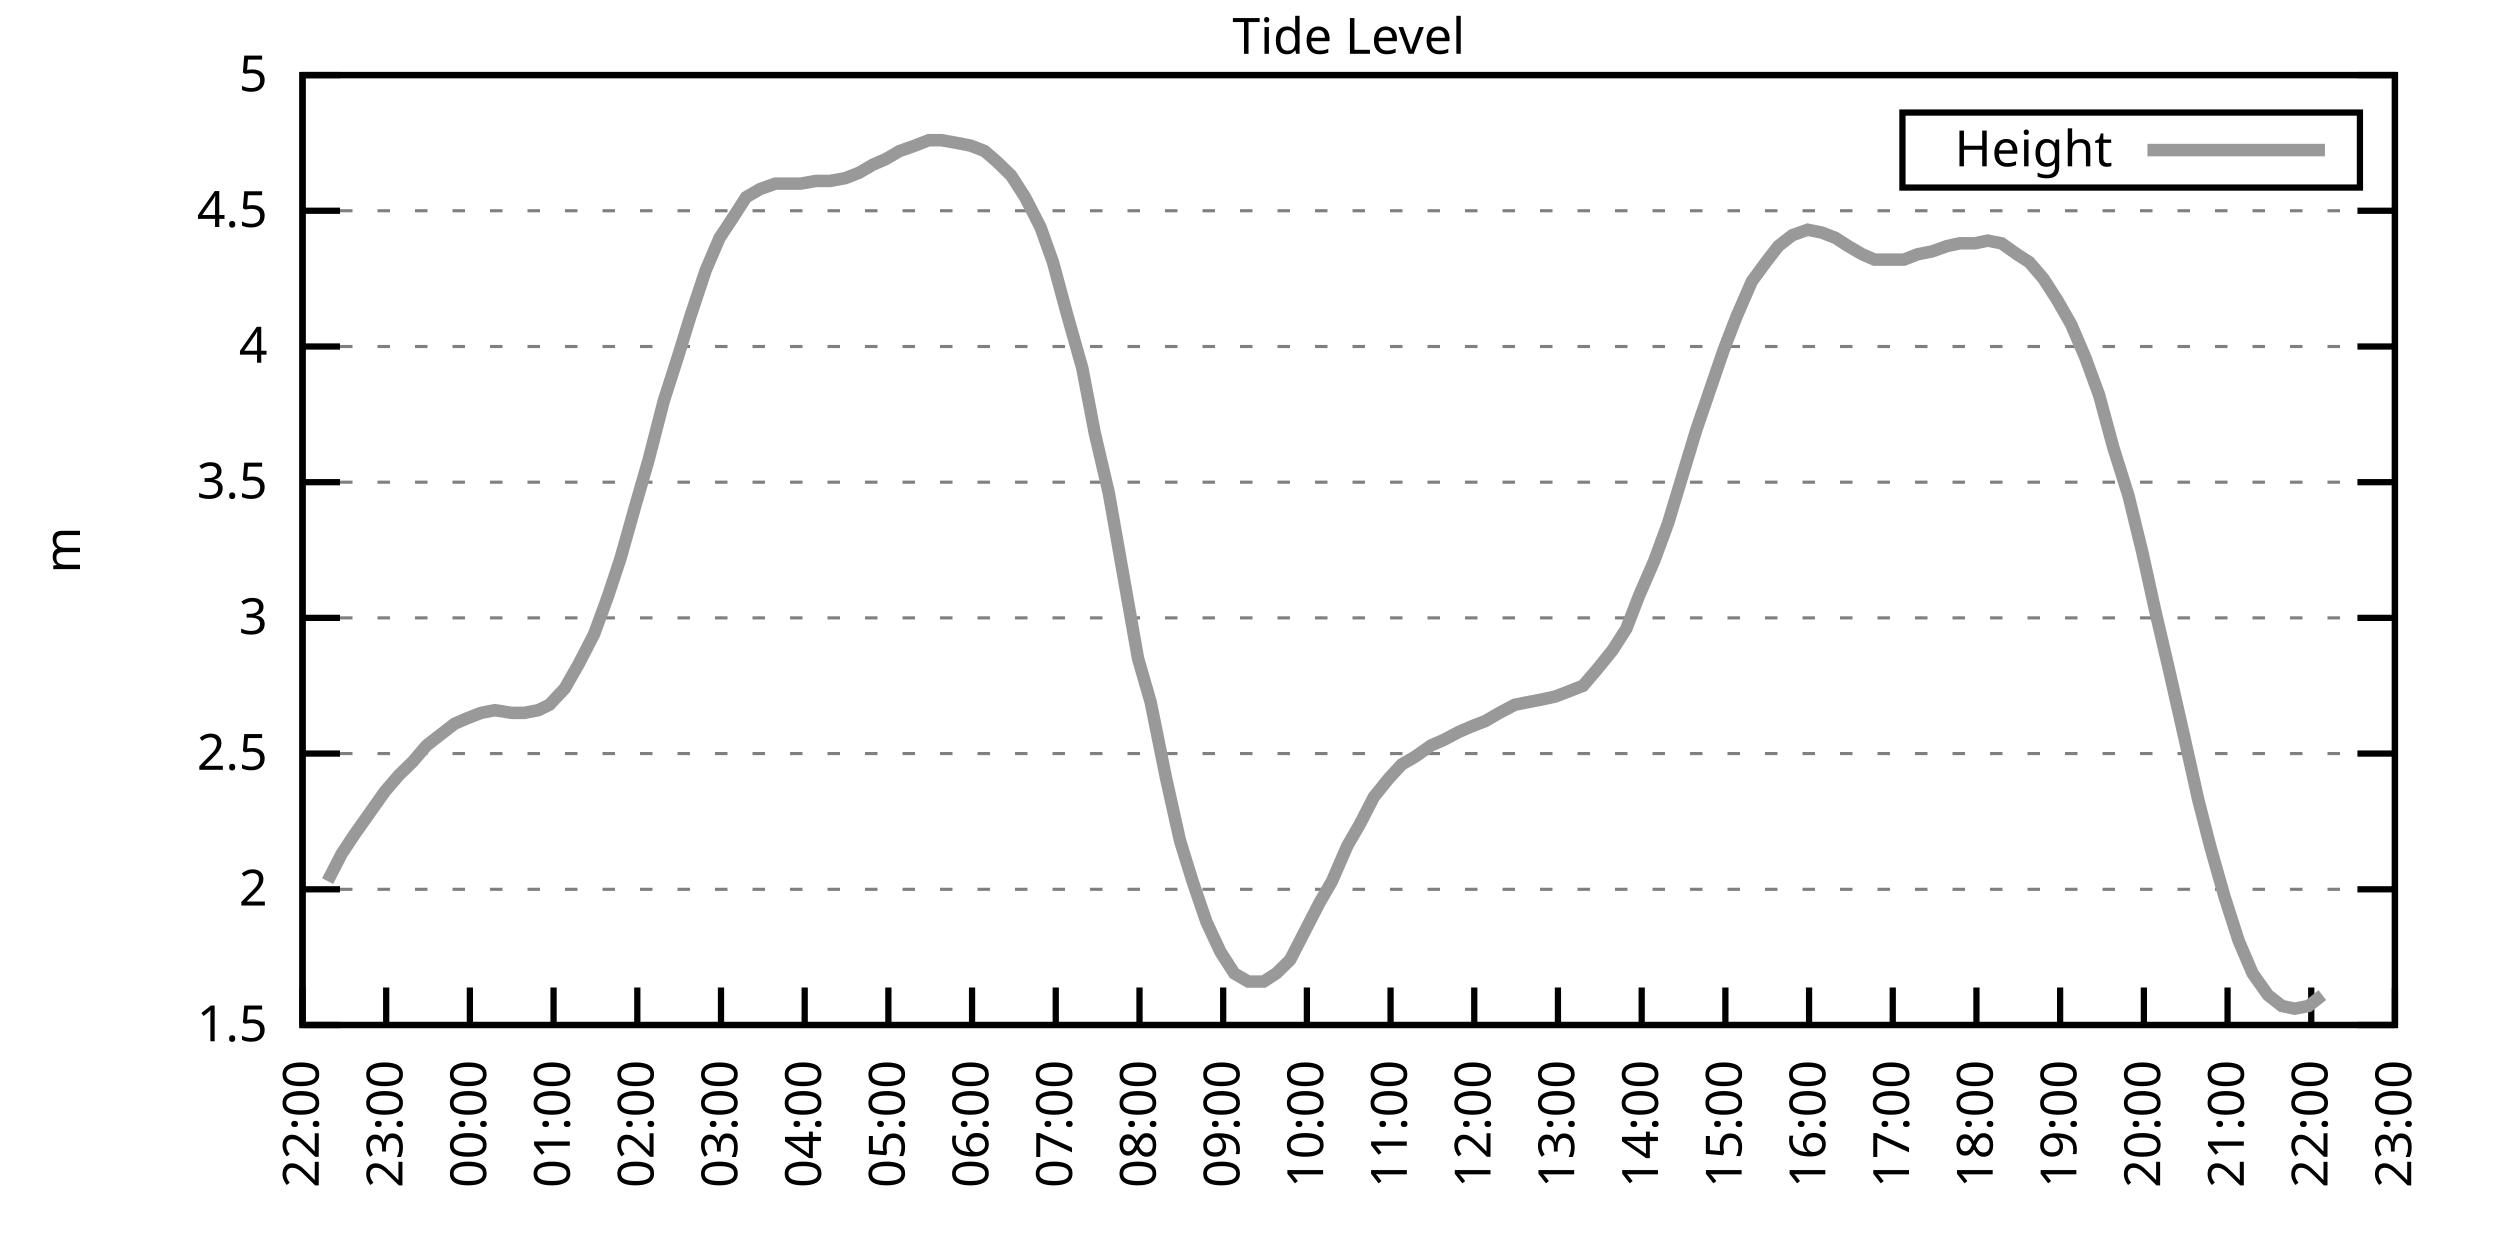
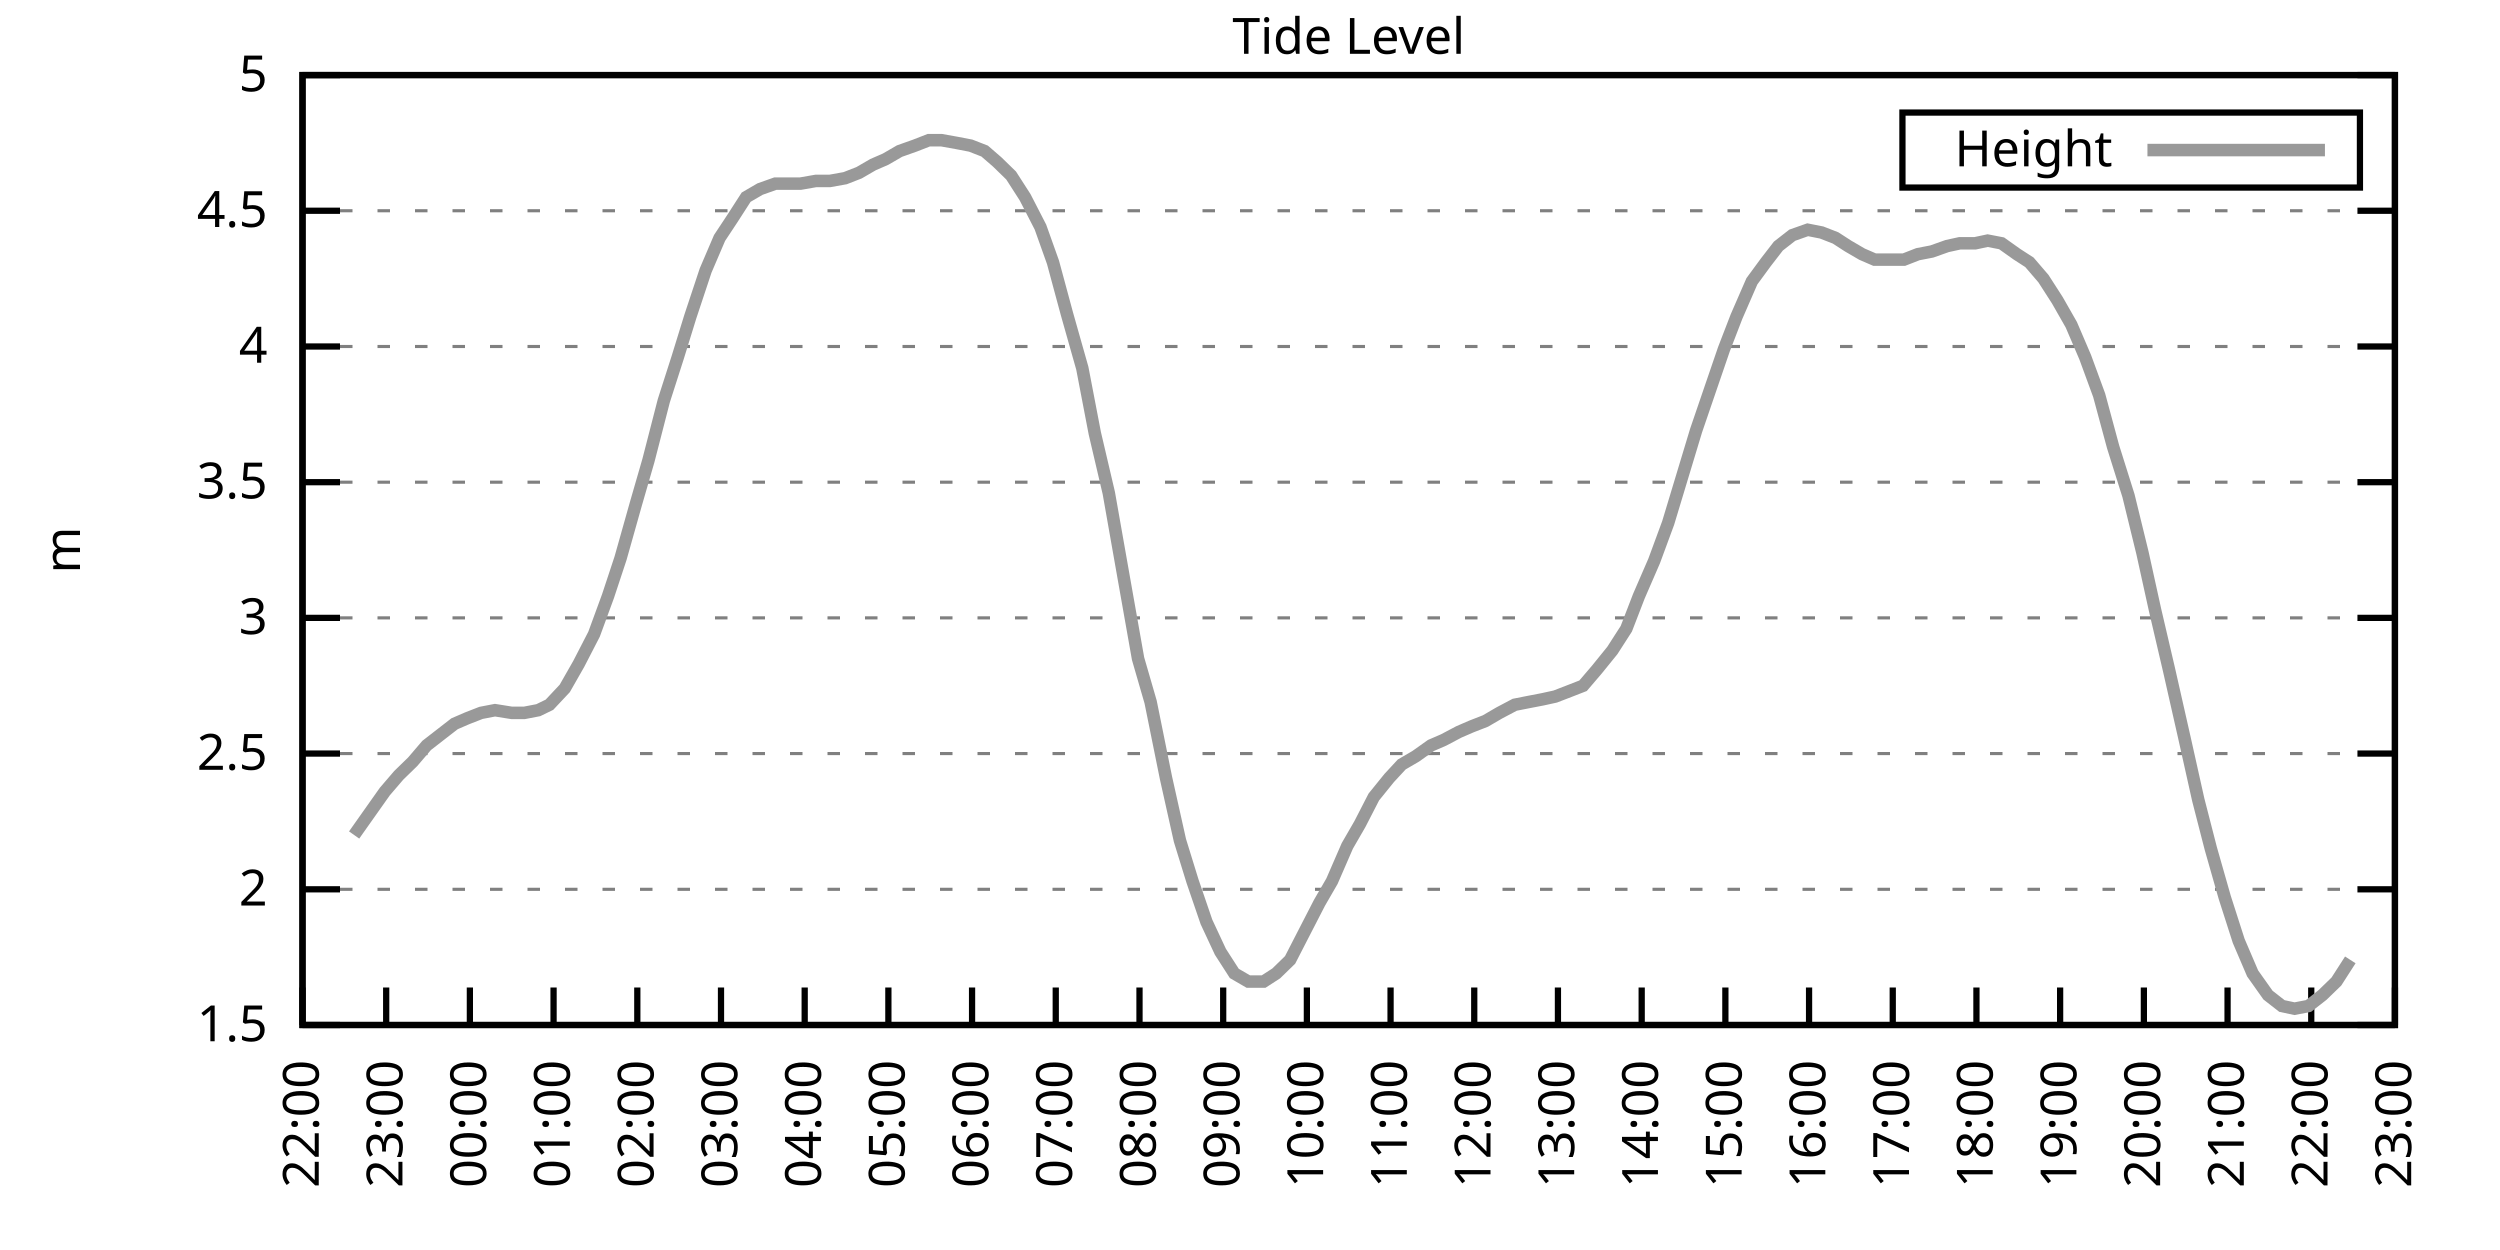
<svg xmlns="http://www.w3.org/2000/svg" xmlns:xlink="http://www.w3.org/1999/xlink" width="400" height="200" viewBox="0 0 400 200">
  <g id="gnuplot_canvas">
    <rect x="0" y="0" width="400" height="200" fill="none" />
    <defs>
      <circle id="gpDot" r="0.5" stroke-width="0.5" stroke="currentColor" />
      <path id="gpPt0" stroke-width="0.333" stroke="currentColor" d="M-1,0 h2 M0,-1 v2" />
      <path id="gpPt1" stroke-width="0.333" stroke="currentColor" d="M-1,-1 L1,1 M1,-1 L-1,1" />
      <path id="gpPt2" stroke-width="0.333" stroke="currentColor" d="M-1,0 L1,0 M0,-1 L0,1 M-1,-1 L1,1 M-1,1 L1,-1" />
      <rect id="gpPt3" stroke-width="0.333" stroke="currentColor" x="-1" y="-1" width="2" height="2" />
      <rect id="gpPt4" stroke-width="0.333" stroke="currentColor" fill="currentColor" x="-1" y="-1" width="2" height="2" />
      <circle id="gpPt5" stroke-width="0.333" stroke="currentColor" cx="0" cy="0" r="1" />
      <use xlink:href="#gpPt5" id="gpPt6" fill="currentColor" stroke="none" />
      <path id="gpPt7" stroke-width="0.333" stroke="currentColor" d="M0,-1.33 L-1.33,0.67 L1.33,0.67 z" />
      <use xlink:href="#gpPt7" id="gpPt8" fill="currentColor" stroke="none" />
      <use xlink:href="#gpPt7" id="gpPt9" stroke="currentColor" transform="rotate(180)" />
      <use xlink:href="#gpPt9" id="gpPt10" fill="currentColor" stroke="none" />
      <use xlink:href="#gpPt3" id="gpPt11" stroke="currentColor" transform="rotate(45)" />
      <use xlink:href="#gpPt11" id="gpPt12" fill="currentColor" stroke="none" />
      <path id="gpPt13" stroke-width="0.333" stroke="currentColor" d="M0,1.330 L1.265,0.411 L0.782,-1.067 L-0.782,-1.076 L-1.265,0.411 z" />
      <use xlink:href="#gpPt13" id="gpPt14" fill="currentColor" stroke="none" />
      <filter id="textbox" filterUnits="objectBoundingBox" x="0" y="0" height="1" width="1">
        <feFlood flood-color="white" flood-opacity="1" result="bgnd" />
        <feComposite in="SourceGraphic" in2="bgnd" operator="atop" />
      </filter>
      <filter id="greybox" filterUnits="objectBoundingBox" x="0" y="0" height="1" width="1">
        <feFlood flood-color="lightgrey" flood-opacity="1" result="grey" />
        <feComposite in="SourceGraphic" in2="grey" operator="atop" />
      </filter>
    </defs>
    <g fill="none" color="white" stroke="currentColor" stroke-width="1.00" stroke-linecap="butt" stroke-linejoin="miter">
</g>
    <g fill="none" color="black" stroke="currentColor" stroke-width="1.00" stroke-linecap="butt" stroke-linejoin="miter">
      <g stroke="none" shape-rendering="crispEdges">
        <polygon fill="rgb(255, 255, 255)" points="48.40,164.00 383.18,164.00 383.18,12.02 48.40,12.02 " />
      </g>
    </g>
    <g fill="none" color="black" stroke="currentColor" stroke-width="1.00" stroke-linecap="butt" stroke-linejoin="miter">
</g>
    <g fill="none" color="black" stroke="black" stroke-width="0.50" stroke-linecap="butt" stroke-linejoin="miter">
</g>
    <g fill="none" color="gray" stroke="currentColor" stroke-width="0.50" stroke-linecap="butt" stroke-linejoin="miter">
      <path stroke="gray" stroke-dasharray="2,4" class="gridline" d="M48.40,164.00 L383.19,164.00  " />
    </g>
    <g fill="none" color="gray" stroke="gray" stroke-width="1.00" stroke-linecap="butt" stroke-linejoin="miter">
</g>
    <g fill="none" color="black" stroke="currentColor" stroke-width="1.00" stroke-linecap="butt" stroke-linejoin="miter">
      <path stroke="black" d="M48.40,164.00 L54.40,164.00 M383.19,164.00 L377.19,164.00  " />
      <g transform="translate(42.80,166.60)" stroke="none" fill="black" font-family="Sans" font-size="8.00" text-anchor="end">
        <text>
          <tspan font-family="Sans"> 1.5</tspan>
        </text>
      </g>
    </g>
    <g fill="none" color="black" stroke="currentColor" stroke-width="1.00" stroke-linecap="butt" stroke-linejoin="miter">
</g>
    <g fill="none" color="black" stroke="black" stroke-width="0.50" stroke-linecap="butt" stroke-linejoin="miter">
</g>
    <g fill="none" color="gray" stroke="currentColor" stroke-width="0.50" stroke-linecap="butt" stroke-linejoin="miter">
      <path stroke="gray" stroke-dasharray="2,4" class="gridline" d="M48.40,142.29 L383.19,142.29  " />
    </g>
    <g fill="none" color="gray" stroke="gray" stroke-width="1.00" stroke-linecap="butt" stroke-linejoin="miter">
</g>
    <g fill="none" color="black" stroke="currentColor" stroke-width="1.00" stroke-linecap="butt" stroke-linejoin="miter">
      <path stroke="black" d="M48.40,142.29 L54.40,142.29 M383.19,142.29 L377.19,142.29  " />
      <g transform="translate(42.80,144.89)" stroke="none" fill="black" font-family="Sans" font-size="8.00" text-anchor="end">
        <text>
          <tspan font-family="Sans"> 2</tspan>
        </text>
      </g>
    </g>
    <g fill="none" color="black" stroke="currentColor" stroke-width="1.00" stroke-linecap="butt" stroke-linejoin="miter">
</g>
    <g fill="none" color="black" stroke="black" stroke-width="0.50" stroke-linecap="butt" stroke-linejoin="miter">
</g>
    <g fill="none" color="gray" stroke="currentColor" stroke-width="0.50" stroke-linecap="butt" stroke-linejoin="miter">
      <path stroke="gray" stroke-dasharray="2,4" class="gridline" d="M48.40,120.57 L383.19,120.57  " />
    </g>
    <g fill="none" color="gray" stroke="gray" stroke-width="1.00" stroke-linecap="butt" stroke-linejoin="miter">
</g>
    <g fill="none" color="black" stroke="currentColor" stroke-width="1.00" stroke-linecap="butt" stroke-linejoin="miter">
      <path stroke="black" d="M48.40,120.57 L54.40,120.57 M383.19,120.57 L377.19,120.57  " />
      <g transform="translate(42.80,123.17)" stroke="none" fill="black" font-family="Sans" font-size="8.00" text-anchor="end">
        <text>
          <tspan font-family="Sans"> 2.5</tspan>
        </text>
      </g>
    </g>
    <g fill="none" color="black" stroke="currentColor" stroke-width="1.00" stroke-linecap="butt" stroke-linejoin="miter">
</g>
    <g fill="none" color="black" stroke="black" stroke-width="0.50" stroke-linecap="butt" stroke-linejoin="miter">
</g>
    <g fill="none" color="gray" stroke="currentColor" stroke-width="0.50" stroke-linecap="butt" stroke-linejoin="miter">
      <path stroke="gray" stroke-dasharray="2,4" class="gridline" d="M48.40,98.86 L383.19,98.86  " />
    </g>
    <g fill="none" color="gray" stroke="gray" stroke-width="1.00" stroke-linecap="butt" stroke-linejoin="miter">
</g>
    <g fill="none" color="black" stroke="currentColor" stroke-width="1.00" stroke-linecap="butt" stroke-linejoin="miter">
      <path stroke="black" d="M48.40,98.86 L54.40,98.86 M383.19,98.86 L377.19,98.86  " />
      <g transform="translate(42.80,101.46)" stroke="none" fill="black" font-family="Sans" font-size="8.00" text-anchor="end">
        <text>
          <tspan font-family="Sans"> 3</tspan>
        </text>
      </g>
    </g>
    <g fill="none" color="black" stroke="currentColor" stroke-width="1.00" stroke-linecap="butt" stroke-linejoin="miter">
</g>
    <g fill="none" color="black" stroke="black" stroke-width="0.50" stroke-linecap="butt" stroke-linejoin="miter">
</g>
    <g fill="none" color="gray" stroke="currentColor" stroke-width="0.50" stroke-linecap="butt" stroke-linejoin="miter">
      <path stroke="gray" stroke-dasharray="2,4" class="gridline" d="M48.40,77.15 L383.19,77.15  " />
    </g>
    <g fill="none" color="gray" stroke="gray" stroke-width="1.00" stroke-linecap="butt" stroke-linejoin="miter">
</g>
    <g fill="none" color="black" stroke="currentColor" stroke-width="1.00" stroke-linecap="butt" stroke-linejoin="miter">
      <path stroke="black" d="M48.40,77.15 L54.40,77.15 M383.19,77.15 L377.19,77.15  " />
      <g transform="translate(42.80,79.75)" stroke="none" fill="black" font-family="Sans" font-size="8.00" text-anchor="end">
        <text>
          <tspan font-family="Sans"> 3.5</tspan>
        </text>
      </g>
    </g>
    <g fill="none" color="black" stroke="currentColor" stroke-width="1.00" stroke-linecap="butt" stroke-linejoin="miter">
</g>
    <g fill="none" color="black" stroke="black" stroke-width="0.50" stroke-linecap="butt" stroke-linejoin="miter">
</g>
    <g fill="none" color="gray" stroke="currentColor" stroke-width="0.50" stroke-linecap="butt" stroke-linejoin="miter">
      <path stroke="gray" stroke-dasharray="2,4" class="gridline" d="M48.40,55.44 L383.19,55.44  " />
    </g>
    <g fill="none" color="gray" stroke="gray" stroke-width="1.00" stroke-linecap="butt" stroke-linejoin="miter">
</g>
    <g fill="none" color="black" stroke="currentColor" stroke-width="1.00" stroke-linecap="butt" stroke-linejoin="miter">
      <path stroke="black" d="M48.40,55.44 L54.40,55.44 M383.19,55.44 L377.19,55.44  " />
      <g transform="translate(42.80,58.04)" stroke="none" fill="black" font-family="Sans" font-size="8.00" text-anchor="end">
        <text>
          <tspan font-family="Sans"> 4</tspan>
        </text>
      </g>
    </g>
    <g fill="none" color="black" stroke="currentColor" stroke-width="1.00" stroke-linecap="butt" stroke-linejoin="miter">
</g>
    <g fill="none" color="black" stroke="black" stroke-width="0.50" stroke-linecap="butt" stroke-linejoin="miter">
</g>
    <g fill="none" color="gray" stroke="currentColor" stroke-width="0.50" stroke-linecap="butt" stroke-linejoin="miter">
      <path stroke="gray" stroke-dasharray="2,4" class="gridline" d="M48.40,33.72 L383.19,33.72  " />
    </g>
    <g fill="none" color="gray" stroke="gray" stroke-width="1.00" stroke-linecap="butt" stroke-linejoin="miter">
</g>
    <g fill="none" color="black" stroke="currentColor" stroke-width="1.00" stroke-linecap="butt" stroke-linejoin="miter">
      <path stroke="black" d="M48.40,33.72 L54.40,33.72 M383.19,33.72 L377.19,33.72  " />
      <g transform="translate(42.80,36.32)" stroke="none" fill="black" font-family="Sans" font-size="8.00" text-anchor="end">
        <text>
          <tspan font-family="Sans"> 4.5</tspan>
        </text>
      </g>
    </g>
    <g fill="none" color="black" stroke="currentColor" stroke-width="1.00" stroke-linecap="butt" stroke-linejoin="miter">
</g>
    <g fill="none" color="black" stroke="black" stroke-width="0.50" stroke-linecap="butt" stroke-linejoin="miter">
</g>
    <g fill="none" color="gray" stroke="currentColor" stroke-width="0.50" stroke-linecap="butt" stroke-linejoin="miter">
      <path stroke="gray" stroke-dasharray="2,4" class="gridline" d="M48.40,12.01 L383.19,12.01  " />
    </g>
    <g fill="none" color="gray" stroke="gray" stroke-width="1.00" stroke-linecap="butt" stroke-linejoin="miter">
</g>
    <g fill="none" color="black" stroke="currentColor" stroke-width="1.00" stroke-linecap="butt" stroke-linejoin="miter">
      <path stroke="black" d="M48.40,12.01 L54.40,12.01 M383.19,12.01 L377.19,12.01  " />
      <g transform="translate(42.80,14.61)" stroke="none" fill="black" font-family="Sans" font-size="8.00" text-anchor="end">
        <text>
          <tspan font-family="Sans"> 5</tspan>
        </text>
      </g>
    </g>
    <g fill="none" color="black" stroke="currentColor" stroke-width="1.00" stroke-linecap="butt" stroke-linejoin="miter">
      <path stroke="black" d="M48.40,164.00 L48.40,158.00  " />
      <g transform="translate(51.00,169.60) rotate(270.00)" stroke="none" fill="black" font-family="Sans" font-size="8.00" text-anchor="end">
        <text>
          <tspan font-family="Sans">22:00</tspan>
        </text>
      </g>
    </g>
    <g fill="none" color="black" stroke="currentColor" stroke-width="1.00" stroke-linecap="butt" stroke-linejoin="miter">
      <path stroke="black" d="M61.79,164.00 L61.79,158.00  " />
      <g transform="translate(64.39,169.60) rotate(270.00)" stroke="none" fill="black" font-family="Sans" font-size="8.00" text-anchor="end">
        <text>
          <tspan font-family="Sans">23:00</tspan>
        </text>
      </g>
    </g>
    <g fill="none" color="black" stroke="currentColor" stroke-width="1.00" stroke-linecap="butt" stroke-linejoin="miter">
      <path stroke="black" d="M75.18,164.00 L75.18,158.00  " />
      <g transform="translate(77.78,169.60) rotate(270.00)" stroke="none" fill="black" font-family="Sans" font-size="8.00" text-anchor="end">
        <text>
          <tspan font-family="Sans">00:00</tspan>
        </text>
      </g>
    </g>
    <g fill="none" color="black" stroke="currentColor" stroke-width="1.00" stroke-linecap="butt" stroke-linejoin="miter">
      <path stroke="black" d="M88.57,164.00 L88.57,158.00  " />
      <g transform="translate(91.17,169.60) rotate(270.00)" stroke="none" fill="black" font-family="Sans" font-size="8.00" text-anchor="end">
        <text>
          <tspan font-family="Sans">01:00</tspan>
        </text>
      </g>
    </g>
    <g fill="none" color="black" stroke="currentColor" stroke-width="1.00" stroke-linecap="butt" stroke-linejoin="miter">
      <path stroke="black" d="M101.97,164.00 L101.97,158.00  " />
      <g transform="translate(104.57,169.60) rotate(270.00)" stroke="none" fill="black" font-family="Sans" font-size="8.00" text-anchor="end">
        <text>
          <tspan font-family="Sans">02:00</tspan>
        </text>
      </g>
    </g>
    <g fill="none" color="black" stroke="currentColor" stroke-width="1.00" stroke-linecap="butt" stroke-linejoin="miter">
      <path stroke="black" d="M115.36,164.00 L115.36,158.00  " />
      <g transform="translate(117.96,169.60) rotate(270.00)" stroke="none" fill="black" font-family="Sans" font-size="8.00" text-anchor="end">
        <text>
          <tspan font-family="Sans">03:00</tspan>
        </text>
      </g>
    </g>
    <g fill="none" color="black" stroke="currentColor" stroke-width="1.00" stroke-linecap="butt" stroke-linejoin="miter">
      <path stroke="black" d="M128.75,164.00 L128.75,158.00  " />
      <g transform="translate(131.35,169.60) rotate(270.00)" stroke="none" fill="black" font-family="Sans" font-size="8.00" text-anchor="end">
        <text>
          <tspan font-family="Sans">04:00</tspan>
        </text>
      </g>
    </g>
    <g fill="none" color="black" stroke="currentColor" stroke-width="1.00" stroke-linecap="butt" stroke-linejoin="miter">
      <path stroke="black" d="M142.14,164.00 L142.14,158.00  " />
      <g transform="translate(144.74,169.60) rotate(270.00)" stroke="none" fill="black" font-family="Sans" font-size="8.00" text-anchor="end">
        <text>
          <tspan font-family="Sans">05:00</tspan>
        </text>
      </g>
    </g>
    <g fill="none" color="black" stroke="currentColor" stroke-width="1.00" stroke-linecap="butt" stroke-linejoin="miter">
      <path stroke="black" d="M155.53,164.00 L155.53,158.00  " />
      <g transform="translate(158.13,169.60) rotate(270.00)" stroke="none" fill="black" font-family="Sans" font-size="8.00" text-anchor="end">
        <text>
          <tspan font-family="Sans">06:00</tspan>
        </text>
      </g>
    </g>
    <g fill="none" color="black" stroke="currentColor" stroke-width="1.00" stroke-linecap="butt" stroke-linejoin="miter">
      <path stroke="black" d="M168.92,164.00 L168.92,158.00  " />
      <g transform="translate(171.52,169.60) rotate(270.00)" stroke="none" fill="black" font-family="Sans" font-size="8.00" text-anchor="end">
        <text>
          <tspan font-family="Sans">07:00</tspan>
        </text>
      </g>
    </g>
    <g fill="none" color="black" stroke="currentColor" stroke-width="1.00" stroke-linecap="butt" stroke-linejoin="miter">
      <path stroke="black" d="M182.32,164.00 L182.32,158.00  " />
      <g transform="translate(184.92,169.60) rotate(270.00)" stroke="none" fill="black" font-family="Sans" font-size="8.00" text-anchor="end">
        <text>
          <tspan font-family="Sans">08:00</tspan>
        </text>
      </g>
    </g>
    <g fill="none" color="black" stroke="currentColor" stroke-width="1.00" stroke-linecap="butt" stroke-linejoin="miter">
      <path stroke="black" d="M195.71,164.00 L195.71,158.00  " />
      <g transform="translate(198.31,169.60) rotate(270.00)" stroke="none" fill="black" font-family="Sans" font-size="8.00" text-anchor="end">
        <text>
          <tspan font-family="Sans">09:00</tspan>
        </text>
      </g>
    </g>
    <g fill="none" color="black" stroke="currentColor" stroke-width="1.00" stroke-linecap="butt" stroke-linejoin="miter">
      <path stroke="black" d="M209.10,164.00 L209.10,158.00  " />
      <g transform="translate(211.70,169.60) rotate(270.00)" stroke="none" fill="black" font-family="Sans" font-size="8.00" text-anchor="end">
        <text>
          <tspan font-family="Sans">10:00</tspan>
        </text>
      </g>
    </g>
    <g fill="none" color="black" stroke="currentColor" stroke-width="1.00" stroke-linecap="butt" stroke-linejoin="miter">
      <path stroke="black" d="M222.49,164.00 L222.49,158.00  " />
      <g transform="translate(225.09,169.60) rotate(270.00)" stroke="none" fill="black" font-family="Sans" font-size="8.00" text-anchor="end">
        <text>
          <tspan font-family="Sans">11:00</tspan>
        </text>
      </g>
    </g>
    <g fill="none" color="black" stroke="currentColor" stroke-width="1.00" stroke-linecap="butt" stroke-linejoin="miter">
      <path stroke="black" d="M235.88,164.00 L235.88,158.00  " />
      <g transform="translate(238.48,169.60) rotate(270.00)" stroke="none" fill="black" font-family="Sans" font-size="8.00" text-anchor="end">
        <text>
          <tspan font-family="Sans">12:00</tspan>
        </text>
      </g>
    </g>
    <g fill="none" color="black" stroke="currentColor" stroke-width="1.00" stroke-linecap="butt" stroke-linejoin="miter">
      <path stroke="black" d="M249.27,164.00 L249.27,158.00  " />
      <g transform="translate(251.87,169.60) rotate(270.00)" stroke="none" fill="black" font-family="Sans" font-size="8.00" text-anchor="end">
        <text>
          <tspan font-family="Sans">13:00</tspan>
        </text>
      </g>
    </g>
    <g fill="none" color="black" stroke="currentColor" stroke-width="1.00" stroke-linecap="butt" stroke-linejoin="miter">
      <path stroke="black" d="M262.67,164.00 L262.67,158.00  " />
      <g transform="translate(265.27,169.60) rotate(270.00)" stroke="none" fill="black" font-family="Sans" font-size="8.00" text-anchor="end">
        <text>
          <tspan font-family="Sans">14:00</tspan>
        </text>
      </g>
    </g>
    <g fill="none" color="black" stroke="currentColor" stroke-width="1.00" stroke-linecap="butt" stroke-linejoin="miter">
      <path stroke="black" d="M276.06,164.00 L276.06,158.00  " />
      <g transform="translate(278.66,169.60) rotate(270.00)" stroke="none" fill="black" font-family="Sans" font-size="8.00" text-anchor="end">
        <text>
          <tspan font-family="Sans">15:00</tspan>
        </text>
      </g>
    </g>
    <g fill="none" color="black" stroke="currentColor" stroke-width="1.00" stroke-linecap="butt" stroke-linejoin="miter">
      <path stroke="black" d="M289.45,164.00 L289.45,158.00  " />
      <g transform="translate(292.05,169.60) rotate(270.00)" stroke="none" fill="black" font-family="Sans" font-size="8.00" text-anchor="end">
        <text>
          <tspan font-family="Sans">16:00</tspan>
        </text>
      </g>
    </g>
    <g fill="none" color="black" stroke="currentColor" stroke-width="1.00" stroke-linecap="butt" stroke-linejoin="miter">
      <path stroke="black" d="M302.84,164.00 L302.84,158.00  " />
      <g transform="translate(305.44,169.60) rotate(270.00)" stroke="none" fill="black" font-family="Sans" font-size="8.00" text-anchor="end">
        <text>
          <tspan font-family="Sans">17:00</tspan>
        </text>
      </g>
    </g>
    <g fill="none" color="black" stroke="currentColor" stroke-width="1.00" stroke-linecap="butt" stroke-linejoin="miter">
      <path stroke="black" d="M316.23,164.00 L316.23,158.00  " />
      <g transform="translate(318.83,169.60) rotate(270.00)" stroke="none" fill="black" font-family="Sans" font-size="8.00" text-anchor="end">
        <text>
          <tspan font-family="Sans">18:00</tspan>
        </text>
      </g>
    </g>
    <g fill="none" color="black" stroke="currentColor" stroke-width="1.00" stroke-linecap="butt" stroke-linejoin="miter">
      <path stroke="black" d="M329.62,164.00 L329.62,158.00  " />
      <g transform="translate(332.22,169.60) rotate(270.00)" stroke="none" fill="black" font-family="Sans" font-size="8.00" text-anchor="end">
        <text>
          <tspan font-family="Sans">19:00</tspan>
        </text>
      </g>
    </g>
    <g fill="none" color="black" stroke="currentColor" stroke-width="1.00" stroke-linecap="butt" stroke-linejoin="miter">
      <path stroke="black" d="M343.02,164.00 L343.02,158.00  " />
      <g transform="translate(345.62,169.60) rotate(270.00)" stroke="none" fill="black" font-family="Sans" font-size="8.00" text-anchor="end">
        <text>
          <tspan font-family="Sans">20:00</tspan>
        </text>
      </g>
    </g>
    <g fill="none" color="black" stroke="currentColor" stroke-width="1.00" stroke-linecap="butt" stroke-linejoin="miter">
      <path stroke="black" d="M356.41,164.00 L356.41,158.00  " />
      <g transform="translate(359.01,169.60) rotate(270.00)" stroke="none" fill="black" font-family="Sans" font-size="8.00" text-anchor="end">
        <text>
          <tspan font-family="Sans">21:00</tspan>
        </text>
      </g>
    </g>
    <g fill="none" color="black" stroke="currentColor" stroke-width="1.00" stroke-linecap="butt" stroke-linejoin="miter">
      <path stroke="black" d="M369.80,164.00 L369.80,158.00  " />
      <g transform="translate(372.40,169.60) rotate(270.00)" stroke="none" fill="black" font-family="Sans" font-size="8.00" text-anchor="end">
        <text>
          <tspan font-family="Sans">22:00</tspan>
        </text>
      </g>
    </g>
    <g fill="none" color="black" stroke="currentColor" stroke-width="1.00" stroke-linecap="butt" stroke-linejoin="miter">
      <path stroke="black" d="M383.19,164.00 L383.19,158.00  " />
      <g transform="translate(385.79,169.60) rotate(270.00)" stroke="none" fill="black" font-family="Sans" font-size="8.00" text-anchor="end">
        <text>
          <tspan font-family="Sans">23:00</tspan>
        </text>
      </g>
    </g>
    <g fill="none" color="black" stroke="currentColor" stroke-width="1.00" stroke-linecap="butt" stroke-linejoin="miter">
</g>
    <g fill="none" color="black" stroke="currentColor" stroke-width="1.00" stroke-linecap="butt" stroke-linejoin="miter">
      <path stroke="black" d="M48.40,12.01 L48.40,164.00 L383.19,164.00 L383.19,12.01 L48.40,12.01 Z  " />
    </g>
    <g fill="none" color="black" stroke="currentColor" stroke-width="1.00" stroke-linecap="butt" stroke-linejoin="miter">
</g>
    <g fill="none" color="black" stroke="currentColor" stroke-width="1.00" stroke-linecap="butt" stroke-linejoin="miter">
      <path stroke="black" d="M304.39,30.01 L304.39,18.01 L377.59,18.01 L377.59,30.01 L304.39,30.01 Z  " />
    </g>
    <g id="Tide_level_plot_1">
      <g fill="none" color="white" stroke="black" stroke-width="2.00" stroke-linecap="butt" stroke-linejoin="miter">
</g>
      <g fill="none" color="black" stroke="currentColor" stroke-width="2.00" stroke-linecap="butt" stroke-linejoin="miter">
        <g transform="translate(337.99,26.61)" stroke="none" fill="black" font-family="Sans" font-size="8.00" text-anchor="end">
          <text>
            <tspan font-family="Sans">Height</tspan>
          </text>
        </g>
      </g>
      <g fill="none" color="black" stroke="currentColor" stroke-width="2.00" stroke-linecap="butt" stroke-linejoin="miter">
-         <path stroke="rgb(153, 153, 153)" d="M343.59,24.01 L371.99,24.01 M52.42,140.98 L54.65,136.64 L56.66,133.60 L59.11,130.13 L61.57,126.65 L63.80,124.05   L66.03,121.88 L68.26,119.27 L70.50,117.53 L72.73,115.80 L74.74,114.93 L76.97,114.06 L79.20,113.63 L81.88,114.06   L83.89,114.06 L86.12,113.63 L87.91,112.76 L90.36,110.15 L92.59,106.24 L95.05,101.47 L97.28,95.39 L99.29,89.31   L101.74,80.62 L103.75,73.67 L106.21,64.12 L108.44,57.17 L110.45,50.66 L112.90,43.28 L115.13,38.07 L117.14,35.03   L119.38,31.55 L121.61,30.25 L124.06,29.38 L126.29,29.38 L128.08,29.38 L130.54,28.95 L132.77,28.95 L135.22,28.51   L137.45,27.64 L139.69,26.34 L141.69,25.47 L143.93,24.17 L146.38,23.30 L148.61,22.43 L150.62,22.43 L153.08,22.87   L155.31,23.30 L157.54,24.17 L159.55,25.91 L161.78,28.08 L164.01,31.55 L166.47,36.33 L168.48,41.97 L170.71,50.22   L173.17,58.91 L175.17,69.33 L177.41,78.89 L179.86,92.78 L182.09,105.38 L184.10,112.32 L186.56,124.48 L188.79,134.47   L190.80,140.98 L193.03,147.50 L195.26,152.28 L197.49,155.75 L199.73,157.05 L202.18,157.05 L204.19,155.75 L206.42,153.58   L208.65,149.24 L211.11,144.46 L213.12,140.98 L215.57,135.34 L217.58,131.86 L219.81,127.52 L222.27,124.48 L224.28,122.31   L226.51,121.01 L228.96,119.27 L230.97,118.40 L233.43,117.10 L235.44,116.23 L237.67,115.36 L239.90,114.06 L242.36,112.76   L244.59,112.32 L246.82,111.89 L248.83,111.45 L251.06,110.59 L253.29,109.72 L255.52,107.11 L257.98,104.07 L260.21,100.60   L262.22,95.39 L264.67,89.74 L266.91,83.66 L269.14,76.28 L271.37,68.90 L273.60,62.38 L275.83,55.87 L277.84,50.66   L280.30,45.01 L282.53,41.97 L284.54,39.37 L286.77,37.63 L289.23,36.76 L291.46,37.20 L293.69,38.07 L295.70,39.37   L297.93,40.67 L299.94,41.54 L302.39,41.54 L304.63,41.54 L306.86,40.67 L309.09,40.24 L311.54,39.37 L313.55,38.93   L316.01,38.93 L318.02,38.50 L320.25,38.93 L322.70,40.67 L324.71,41.97 L326.95,44.58 L329.18,48.05 L331.41,51.96   L333.64,57.17 L335.87,63.25 L338.10,71.50 L340.56,79.32 L342.79,88.44 L344.80,97.56 L347.03,107.11 L349.49,117.97   L351.72,127.96 L353.73,135.77 L355.96,143.59 L358.19,150.54 L360.42,155.75 L362.88,159.22 L365.11,160.96 L367.12,161.39   L369.35,160.96 L371.58,159.22  " />
+         <path stroke="rgb(153, 153, 153)" d="M343.59,24.01 L371.99,24.01 M56.66,133.60 L59.11,130.13 L61.57,126.65 L63.80,124.05 L66.03,121.88 L68.26,119.27   L70.50,117.53 L72.73,115.80 L74.74,114.93 L76.97,114.06 L79.20,113.63 L81.88,114.06 L83.89,114.06 L86.12,113.63   L87.91,112.76 L90.36,110.15 L92.59,106.24 L95.05,101.47 L97.28,95.39 L99.29,89.31 L101.74,80.62 L103.75,73.67   L106.21,64.12 L108.44,57.17 L110.45,50.66 L112.90,43.28 L115.13,38.07 L117.14,35.03 L119.38,31.55 L121.61,30.25   L124.06,29.38 L126.29,29.38 L128.08,29.38 L130.54,28.95 L132.77,28.95 L135.22,28.51 L137.45,27.64 L139.69,26.34   L141.69,25.47 L143.93,24.17 L146.38,23.30 L148.61,22.43 L150.62,22.43 L153.08,22.87 L155.31,23.30 L157.54,24.17   L159.55,25.91 L161.78,28.08 L164.01,31.55 L166.47,36.33 L168.48,41.97 L170.71,50.22 L173.17,58.91 L175.17,69.33   L177.41,78.89 L179.86,92.78 L182.09,105.38 L184.10,112.32 L186.56,124.48 L188.79,134.47 L190.80,140.98 L193.03,147.50   L195.26,152.28 L197.49,155.75 L199.73,157.05 L202.18,157.05 L204.19,155.75 L206.42,153.58 L208.65,149.24 L211.11,144.46   L213.12,140.98 L215.57,135.34 L217.58,131.86 L219.81,127.52 L222.27,124.48 L224.28,122.31 L226.51,121.01 L228.96,119.27   L230.97,118.40 L233.43,117.10 L235.44,116.23 L237.67,115.36 L239.90,114.06 L242.36,112.76 L244.59,112.32 L246.82,111.89   L248.83,111.45 L251.06,110.59 L253.29,109.72 L255.52,107.11 L257.98,104.07 L260.21,100.60 L262.22,95.39 L264.67,89.74   L266.91,83.66 L269.14,76.28 L271.37,68.90 L273.60,62.38 L275.83,55.87 L277.84,50.66 L280.30,45.01 L282.53,41.97   L284.54,39.37 L286.77,37.63 L289.23,36.76 L291.46,37.20 L293.69,38.07 L295.70,39.37 L297.93,40.67 L299.94,41.54   L302.39,41.54 L304.63,41.54 L306.86,40.67 L309.09,40.24 L311.54,39.37 L313.55,38.93 L316.01,38.93 L318.02,38.50   L320.25,38.93 L322.70,40.67 L324.71,41.97 L326.95,44.58 L329.18,48.05 L331.41,51.96 L333.64,57.17 L335.87,63.25   L338.10,71.50 L340.56,79.32 L342.79,88.44 L344.80,97.56 L347.03,107.11 L349.49,117.97 L351.72,127.96 L353.73,135.77   L355.96,143.59 L358.19,150.54 L360.42,155.75 L362.88,159.22 L365.11,160.96 L367.12,161.39 L369.35,160.96 L371.58,159.22   L373.82,157.05 L376.05,153.58  " />
      </g>
    </g>
    <g fill="none" color="black" stroke="currentColor" stroke-width="2.00" stroke-linecap="butt" stroke-linejoin="miter">
</g>
    <g fill="none" color="black" stroke="black" stroke-width="1.00" stroke-linecap="butt" stroke-linejoin="miter">
</g>
    <g fill="none" color="black" stroke="currentColor" stroke-width="1.00" stroke-linecap="butt" stroke-linejoin="miter">
      <path stroke="black" d="M48.40,12.01 L48.40,164.00 L383.19,164.00 L383.19,12.01 L48.40,12.01 Z  " />
      <g transform="translate(12.80,88.01) rotate(270.00)" stroke="none" fill="black" font-family="Sans" font-size="8.00" text-anchor="middle">
        <text>
          <tspan font-family="Sans">m</tspan>
        </text>
      </g>
    </g>
    <g fill="none" color="black" stroke="currentColor" stroke-width="1.00" stroke-linecap="butt" stroke-linejoin="miter">
</g>
    <g fill="none" color="black" stroke="currentColor" stroke-width="1.00" stroke-linecap="butt" stroke-linejoin="miter">
      <g transform="translate(215.79,8.61)" stroke="none" fill="black" font-family="Sans" font-size="8.00" text-anchor="middle">
        <text>
          <tspan font-family="Sans">Tide Level</tspan>
        </text>
      </g>
    </g>
    <g fill="none" color="black" stroke="currentColor" stroke-width="1.00" stroke-linecap="butt" stroke-linejoin="miter">
</g>
  </g>
</svg>
